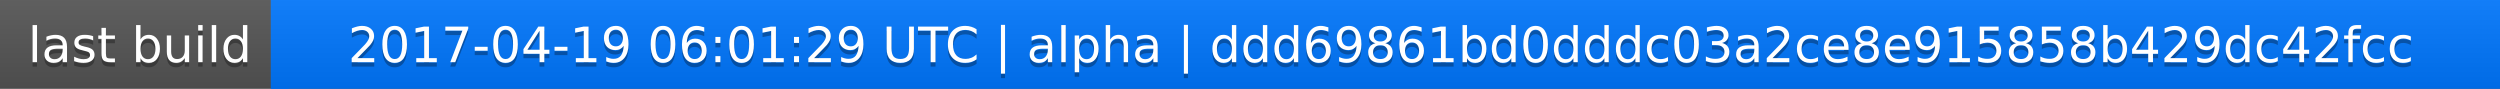
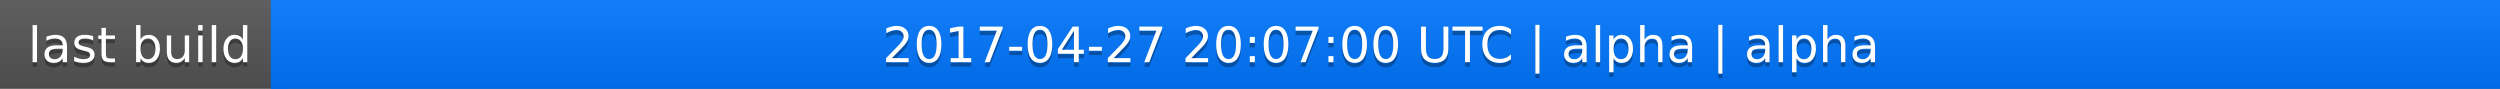
<svg xmlns="http://www.w3.org/2000/svg" width="563" height="20">
  <linearGradient id="a" x2="0" y2="100%">
    <stop offset="0" stop-color="#bbb" stop-opacity=".1" />
    <stop offset="1" stop-opacity=".1" />
  </linearGradient>
  <rect rx="0" width="563" height="20" fill="#555" />
  <rect rx="0" x="61" width="502" height="20" fill="#07f" />
  <path fill="#07f" d="M61 0h4v20h-4z" />
  <rect rx="0" width="563" height="20" fill="url(#a)" />
  <g fill="#fff" text-anchor="middle" font-family="DejaVu Sans,Verdana,Geneva,sans-serif" font-size="11">
    <text x="31.5" y="15" fill="#010101" fill-opacity=".3">last build</text>
    <text x="31.5" y="14">last build</text>
-     <text x="311" y="15" fill="#010101" fill-opacity=".3">2017-04-19 06:01:29 UTC | alpha | ddd69861bd0dddc03a2ce8e915858b429dc42fcc</text>
-     <text x="311" y="14">2017-04-19 06:01:29 UTC | alpha | ddd69861bd0dddc03a2ce8e915858b429dc42fcc</text>
+     <text x="311" y="15" fill="#010101" fill-opacity=".3">2017-04-27 20:07:00 UTC | alpha | alpha</text>
+     <text x="311" y="14">2017-04-27 20:07:00 UTC | alpha | alpha</text>
  </g>
</svg>
